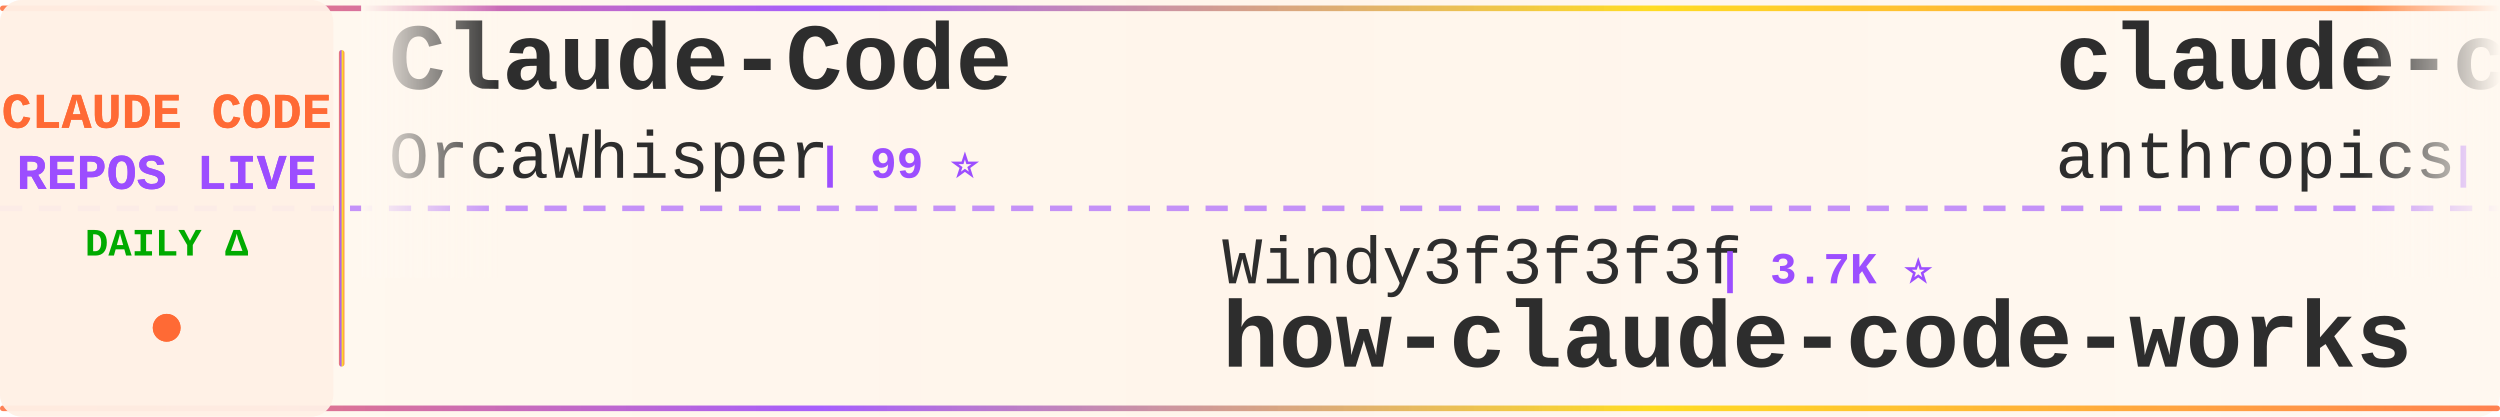
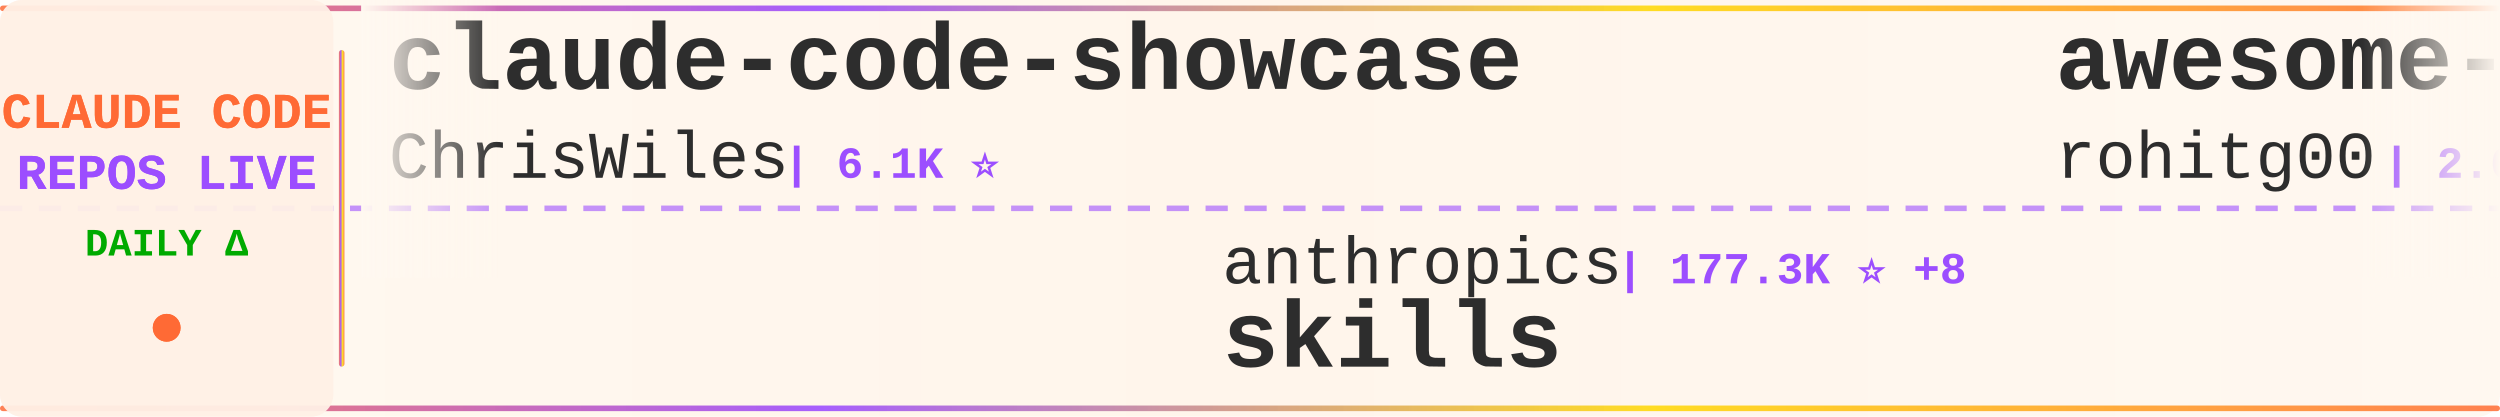
<svg xmlns="http://www.w3.org/2000/svg" width="900" height="150">
  <defs>
    <linearGradient id="tickerBg" x1="0%" y1="0%" x2="100%" y2="0%">
      <stop offset="0%" style="stop-color:#fff8f0;stop-opacity:0.98" />
      <stop offset="50%" style="stop-color:#fff5eb;stop-opacity:1" />
      <stop offset="100%" style="stop-color:#fff8f0;stop-opacity:0.98" />
    </linearGradient>
    <linearGradient id="borderGrad" x1="0%" y1="0%" x2="100%" y2="0%">
      <stop offset="0%" style="stop-color:#FF6B35;stop-opacity:0.85">
        <animate attributeName="stop-opacity" values="0.85;1;0.85" dur="2s" repeatCount="indefinite" />
      </stop>
      <stop offset="33%" style="stop-color:#9C4EFF;stop-opacity:0.9">
        <animate attributeName="stop-opacity" values="0.9;1;0.9" dur="2.2s" repeatCount="indefinite" />
      </stop>
      <stop offset="66%" style="stop-color:#FFD700;stop-opacity:0.85">
        <animate attributeName="stop-opacity" values="0.85;1;0.85" dur="1.8s" repeatCount="indefinite" />
      </stop>
      <stop offset="100%" style="stop-color:#FF6B35;stop-opacity:0.85">
        <animate attributeName="stop-opacity" values="0.85;1;0.85" dur="2s" repeatCount="indefinite" />
      </stop>
    </linearGradient>
    <filter id="textGlow">
      <feGaussianBlur stdDeviation="0.15" result="coloredBlur" />
      <feMerge>
        <feMergeNode in="coloredBlur" />
        <feMergeNode in="SourceGraphic" />
      </feMerge>
    </filter>
    <filter id="metricGlow">
      <feGaussianBlur stdDeviation="0.2" result="coloredBlur" />
      <feMerge>
        <feMergeNode in="coloredBlur" />
        <feMergeNode in="SourceGraphic" />
      </feMerge>
    </filter>
    <linearGradient id="leftFade" x1="0%" y1="0%" x2="100%" y2="0%">
      <stop offset="0%" style="stop-color:#fff8f0;stop-opacity:1" />
      <stop offset="100%" style="stop-color:#fff8f0;stop-opacity:0" />
    </linearGradient>
    <linearGradient id="rightFade" x1="0%" y1="0%" x2="100%" y2="0%">
      <stop offset="0%" style="stop-color:#fff8f0;stop-opacity:0" />
      <stop offset="100%" style="stop-color:#fff8f0;stop-opacity:1" />
    </linearGradient>
  </defs>
  <rect width="900" height="150" fill="url(#tickerBg)" rx="8" />
  <rect x="0" y="2" width="900" height="2" fill="url(#borderGrad)" rx="1" />
  <rect x="0" y="146" width="900" height="2" fill="url(#borderGrad)" rx="1" />
  <line x1="0" y1="75" x2="900" y2="75" stroke="#9C4EFF" stroke-width="2" stroke-dasharray="8 6" opacity="0.6" />
  <rect x="0" y="0" width="120" height="150" fill="#fff0e6" opacity="0.95" rx="8" />
  <text x="60" y="46" font-family="'Courier New', monospace" font-size="18" font-weight="bold" fill="#FF6B35" text-anchor="middle" filter="url(#textGlow)">
    CLAUDE CODE
  </text>
  <text x="60" y="68" font-family="'Courier New', monospace" font-size="18" font-weight="bold" fill="#9C4EFF" text-anchor="middle" filter="url(#textGlow)">
    REPOS LIVE
  </text>
  <text x="60" y="92" font-family="'Courier New', monospace" font-size="14" font-weight="bold" fill="#00aa00" text-anchor="middle">
    DAILY Δ
  </text>
  <circle cx="60" cy="118" r="5" fill="#FF6B35" filter="url(#metricGlow)">
    <animate attributeName="r" values="4;6;4" dur="1.5s" repeatCount="indefinite" />
    <animate attributeName="opacity" values="0.6;1;0.6" dur="1.5s" repeatCount="indefinite" />
  </circle>
  <rect x="122" y="18" width="2" height="114" fill="url(#borderGrad)" rx="1" />
  <clipPath id="tickerClip">
    <rect x="130" y="0" width="770" height="150" />
  </clipPath>
  <g clip-path="url(#tickerClip)">
    <g id="tickerItems">
      <animateTransform attributeName="transform" attributeType="XML" type="translate" from="0 0" to="-3000 0" dur="54s" repeatCount="indefinite" />
      <g transform="translate(0, 0)">
-         <text x="140" y="32" font-family="'Courier New', monospace" font-size="34" font-weight="bold" fill="#2d2d2d">Claude-Code</text>
-         <text x="140" y="64" font-family="'Courier New', monospace" font-size="24" font-weight="normal" fill="#2d2d2d" opacity="1.0">OrcaWhisper</text>
-         <text x="294" y="64" font-family="'Courier New', monospace" font-size="16" font-weight="bold" fill="#9C4EFF"> | 99 ⭐</text>
+         <text x="140" y="32" font-family="'Courier New', monospace" font-size="34" font-weight="bold" fill="#2d2d2d">claude-code-showcase</text>
+         <text x="140" y="64" font-family="'Courier New', monospace" font-size="24" font-weight="normal" fill="#2d2d2d" opacity="1.0">ChrisWiles</text>
+         <text x="282" y="64" font-family="'Courier New', monospace" font-size="16" font-weight="bold" fill="#9C4EFF"> | 6.1K ⭐</text>
      </g>
      <g transform="translate(300, 0)">
-         <text x="140" y="102" font-family="'Courier New', monospace" font-size="24" font-weight="normal" fill="#2d2d2d" opacity="1.0">Windy3f3f3f3f</text>
-         <text x="318" y="102" font-family="'Courier New', monospace" font-size="16" font-weight="bold" fill="#9C4EFF"> | 3.7K ⭐</text>
-         <text x="140" y="132" font-family="'Courier New', monospace" font-size="34" font-weight="bold" fill="#2d2d2d">how-claude-code-works</text>
+         <text x="140" y="102" font-family="'Courier New', monospace" font-size="24" font-weight="normal" fill="#2d2d2d" opacity="1.0">anthropics</text>
+         <text x="282" y="102" font-family="'Courier New', monospace" font-size="16" font-weight="bold" fill="#9C4EFF"> | 177.3K ⭐ +8</text>
+         <text x="140" y="132" font-family="'Courier New', monospace" font-size="34" font-weight="bold" fill="#2d2d2d">skills</text>
      </g>
      <g transform="translate(600, 0)">
-         <text x="140" y="32" font-family="'Courier New', monospace" font-size="34" font-weight="bold" fill="#2d2d2d">claude-code-action</text>
-         <text x="140" y="64" font-family="'Courier New', monospace" font-size="24" font-weight="normal" fill="#2d2d2d" opacity="1.0">anthropics</text>
-         <text x="282" y="64" font-family="'Courier New', monospace" font-size="16" font-weight="bold" fill="#9C4EFF"> | 8.9K ⭐ +3</text>
+         <text x="140" y="32" font-family="'Courier New', monospace" font-size="34" font-weight="bold" fill="#2d2d2d">awesome-claude-code-tool...</text>
+         <text x="140" y="64" font-family="'Courier New', monospace" font-size="24" font-weight="normal" fill="#2d2d2d" opacity="1.0">rohitg00</text>
+         <text x="258" y="64" font-family="'Courier New', monospace" font-size="16" font-weight="bold" fill="#9C4EFF"> | 2.6K ⭐</text>
      </g>
      <g transform="translate(900, 0)">
-         <text x="140" y="102" font-family="'Courier New', monospace" font-size="24" font-weight="normal" fill="#2d2d2d" opacity="1.0">luyao618</text>
-         <text x="258" y="102" font-family="'Courier New', monospace" font-size="16" font-weight="bold" fill="#9C4EFF"> | 1.7K ⭐</text>
-         <text x="140" y="132" font-family="'Courier New', monospace" font-size="34" font-weight="bold" fill="#2d2d2d">Claude-Code-Source-Study</text>
+         <text x="140" y="102" font-family="'Courier New', monospace" font-size="24" font-weight="normal" fill="#2d2d2d" opacity="1.0">1rgs</text>
+         <text x="210" y="102" font-family="'Courier New', monospace" font-size="16" font-weight="bold" fill="#9C4EFF"> | 3.8K ⭐</text>
+         <text x="140" y="132" font-family="'Courier New', monospace" font-size="34" font-weight="bold" fill="#2d2d2d">claude-code-proxy</text>
      </g>
      <g transform="translate(1200, 0)">
-         <text x="140" y="32" font-family="'Courier New', monospace" font-size="34" font-weight="bold" fill="#2d2d2d">claude-code-telegram</text>
-         <text x="140" y="64" font-family="'Courier New', monospace" font-size="24" font-weight="normal" fill="#2d2d2d" opacity="1.0">overwirehq</text>
-         <text x="282" y="64" font-family="'Courier New', monospace" font-size="16" font-weight="bold" fill="#9C4EFF"> | 2.8K ⭐ +1</text>
+         <text x="140" y="32" font-family="'Courier New', monospace" font-size="34" font-weight="bold" fill="#2d2d2d">Claude-Code-Source-Study</text>
+         <text x="140" y="64" font-family="'Courier New', monospace" font-size="24" font-weight="normal" fill="#2d2d2d" opacity="1.0">luyao618</text>
+         <text x="258" y="64" font-family="'Courier New', monospace" font-size="16" font-weight="bold" fill="#9C4EFF"> | 1.7K ⭐</text>
      </g>
      <g transform="translate(1500, 0)">
-         <text x="140" y="102" font-family="'Courier New', monospace" font-size="24" font-weight="normal" fill="#2d2d2d" opacity="1.0">oboard</text>
-         <text x="234" y="102" font-family="'Courier New', monospace" font-size="16" font-weight="bold" fill="#9C4EFF"> | 3.3K ⭐</text>
-         <text x="140" y="132" font-family="'Courier New', monospace" font-size="34" font-weight="bold" fill="#2d2d2d">claude-code-rev</text>
+         <text x="140" y="102" font-family="'Courier New', monospace" font-size="24" font-weight="normal" fill="#2d2d2d" opacity="1.0">Piebald-AI</text>
+         <text x="282" y="102" font-family="'Courier New', monospace" font-size="16" font-weight="bold" fill="#9C4EFF"> | 12.7K ⭐</text>
+         <text x="140" y="132" font-family="'Courier New', monospace" font-size="34" font-weight="bold" fill="#2d2d2d">claude-code-system-promp...</text>
      </g>
      <g transform="translate(1800, 0)">
-         <text x="140" y="32" font-family="'Courier New', monospace" font-size="34" font-weight="bold" fill="#2d2d2d">claude-code-rust</text>
-         <text x="140" y="64" font-family="'Courier New', monospace" font-size="24" font-weight="normal" fill="#2d2d2d" opacity="1.0">lorryjovens-hub</text>
-         <text x="342" y="64" font-family="'Courier New', monospace" font-size="16" font-weight="bold" fill="#9C4EFF"> | 1.7K ⭐ +1</text>
+         <text x="140" y="32" font-family="'Courier New', monospace" font-size="34" font-weight="bold" fill="#2d2d2d">collection-claude-code-s...</text>
+         <text x="140" y="64" font-family="'Courier New', monospace" font-size="24" font-weight="normal" fill="#2d2d2d" opacity="1.0">chauncygu</text>
+         <text x="270" y="64" font-family="'Courier New', monospace" font-size="16" font-weight="bold" fill="#9C4EFF"> | 2.8K ⭐</text>
      </g>
      <g transform="translate(2100, 0)">
-         <text x="140" y="102" font-family="'Courier New', monospace" font-size="24" font-weight="normal" fill="#2d2d2d" opacity="1.0">edmund-io</text>
-         <text x="270" y="102" font-family="'Courier New', monospace" font-size="16" font-weight="bold" fill="#9C4EFF"> | 1.5K ⭐</text>
-         <text x="140" y="132" font-family="'Courier New', monospace" font-size="34" font-weight="bold" fill="#2d2d2d">edmunds-claude-code</text>
+         <text x="140" y="102" font-family="'Courier New', monospace" font-size="24" font-weight="normal" fill="#2d2d2d" opacity="1.0">krusemediallc</text>
+         <text x="318" y="102" font-family="'Courier New', monospace" font-size="16" font-weight="bold" fill="#9C4EFF"> | 1.5K ⭐</text>
+         <text x="140" y="132" font-family="'Courier New', monospace" font-size="34" font-weight="bold" fill="#2d2d2d">arcads-claude-code</text>
      </g>
      <g transform="translate(2400, 0)">
-         <text x="140" y="32" font-family="'Courier New', monospace" font-size="34" font-weight="bold" fill="#2d2d2d">awesome-claude-code-plug...</text>
-         <text x="140" y="64" font-family="'Courier New', monospace" font-size="24" font-weight="normal" fill="#2d2d2d" opacity="1.0">ccplugins</text>
-         <text x="270" y="64" font-family="'Courier New', monospace" font-size="16" font-weight="bold" fill="#9C4EFF"> | 947 ⭐</text>
+         <text x="140" y="32" font-family="'Courier New', monospace" font-size="34" font-weight="bold" fill="#2d2d2d">ClaudeCode-Portable</text>
+         <text x="140" y="64" font-family="'Courier New', monospace" font-size="24" font-weight="normal" fill="#2d2d2d" opacity="1.0">techjarves</text>
+         <text x="282" y="64" font-family="'Courier New', monospace" font-size="16" font-weight="bold" fill="#9C4EFF"> | 1.5K ⭐ +1</text>
      </g>
      <g transform="translate(2700, 0)">
-         <text x="140" y="102" font-family="'Courier New', monospace" font-size="24" font-weight="normal" fill="#2d2d2d" opacity="1.0">sugyan</text>
-         <text x="234" y="102" font-family="'Courier New', monospace" font-size="16" font-weight="bold" fill="#9C4EFF"> | 1.1K ⭐</text>
-         <text x="140" y="132" font-family="'Courier New', monospace" font-size="34" font-weight="bold" fill="#2d2d2d">claude-code-webui</text>
+         <text x="140" y="102" font-family="'Courier New', monospace" font-size="24" font-weight="normal" fill="#2d2d2d" opacity="1.0">ykdojo</text>
+         <text x="234" y="102" font-family="'Courier New', monospace" font-size="16" font-weight="bold" fill="#9C4EFF"> | 10.1K ⭐</text>
+         <text x="140" y="132" font-family="'Courier New', monospace" font-size="34" font-weight="bold" fill="#2d2d2d">claude-code-tips</text>
      </g>
      <g transform="translate(3000, 0)">
-         <text x="140" y="32" font-family="'Courier New', monospace" font-size="34" font-weight="bold" fill="#2d2d2d">Claude-Code</text>
-         <text x="140" y="64" font-family="'Courier New', monospace" font-size="24" font-weight="normal" fill="#2d2d2d" opacity="1.0">OrcaWhisper</text>
-         <text x="294" y="64" font-family="'Courier New', monospace" font-size="16" font-weight="bold" fill="#9C4EFF"> | 99 ⭐</text>
+         <text x="140" y="32" font-family="'Courier New', monospace" font-size="34" font-weight="bold" fill="#2d2d2d">claude-code-showcase</text>
+         <text x="140" y="64" font-family="'Courier New', monospace" font-size="24" font-weight="normal" fill="#2d2d2d" opacity="1.0">ChrisWiles</text>
+         <text x="282" y="64" font-family="'Courier New', monospace" font-size="16" font-weight="bold" fill="#9C4EFF"> | 6.1K ⭐</text>
      </g>
      <g transform="translate(3300, 0)">
-         <text x="140" y="102" font-family="'Courier New', monospace" font-size="24" font-weight="normal" fill="#2d2d2d" opacity="1.0">Windy3f3f3f3f</text>
-         <text x="318" y="102" font-family="'Courier New', monospace" font-size="16" font-weight="bold" fill="#9C4EFF"> | 3.7K ⭐</text>
-         <text x="140" y="132" font-family="'Courier New', monospace" font-size="34" font-weight="bold" fill="#2d2d2d">how-claude-code-works</text>
+         <text x="140" y="102" font-family="'Courier New', monospace" font-size="24" font-weight="normal" fill="#2d2d2d" opacity="1.0">anthropics</text>
+         <text x="282" y="102" font-family="'Courier New', monospace" font-size="16" font-weight="bold" fill="#9C4EFF"> | 177.3K ⭐ +8</text>
+         <text x="140" y="132" font-family="'Courier New', monospace" font-size="34" font-weight="bold" fill="#2d2d2d">skills</text>
      </g>
      <g transform="translate(3600, 0)">
-         <text x="140" y="32" font-family="'Courier New', monospace" font-size="34" font-weight="bold" fill="#2d2d2d">claude-code-action</text>
-         <text x="140" y="64" font-family="'Courier New', monospace" font-size="24" font-weight="normal" fill="#2d2d2d" opacity="1.0">anthropics</text>
-         <text x="282" y="64" font-family="'Courier New', monospace" font-size="16" font-weight="bold" fill="#9C4EFF"> | 8.9K ⭐ +3</text>
+         <text x="140" y="32" font-family="'Courier New', monospace" font-size="34" font-weight="bold" fill="#2d2d2d">awesome-claude-code-tool...</text>
+         <text x="140" y="64" font-family="'Courier New', monospace" font-size="24" font-weight="normal" fill="#2d2d2d" opacity="1.0">rohitg00</text>
+         <text x="258" y="64" font-family="'Courier New', monospace" font-size="16" font-weight="bold" fill="#9C4EFF"> | 2.6K ⭐</text>
      </g>
      <g transform="translate(3900, 0)">
-         <text x="140" y="102" font-family="'Courier New', monospace" font-size="24" font-weight="normal" fill="#2d2d2d" opacity="1.0">luyao618</text>
-         <text x="258" y="102" font-family="'Courier New', monospace" font-size="16" font-weight="bold" fill="#9C4EFF"> | 1.7K ⭐</text>
-         <text x="140" y="132" font-family="'Courier New', monospace" font-size="34" font-weight="bold" fill="#2d2d2d">Claude-Code-Source-Study</text>
+         <text x="140" y="102" font-family="'Courier New', monospace" font-size="24" font-weight="normal" fill="#2d2d2d" opacity="1.0">1rgs</text>
+         <text x="210" y="102" font-family="'Courier New', monospace" font-size="16" font-weight="bold" fill="#9C4EFF"> | 3.8K ⭐</text>
+         <text x="140" y="132" font-family="'Courier New', monospace" font-size="34" font-weight="bold" fill="#2d2d2d">claude-code-proxy</text>
      </g>
    </g>
  </g>
  <rect x="130" y="0" width="50" height="100" fill="url(#leftFade)" />
  <rect x="850" y="0" width="50" height="100" fill="url(#rightFade)" />
</svg>
